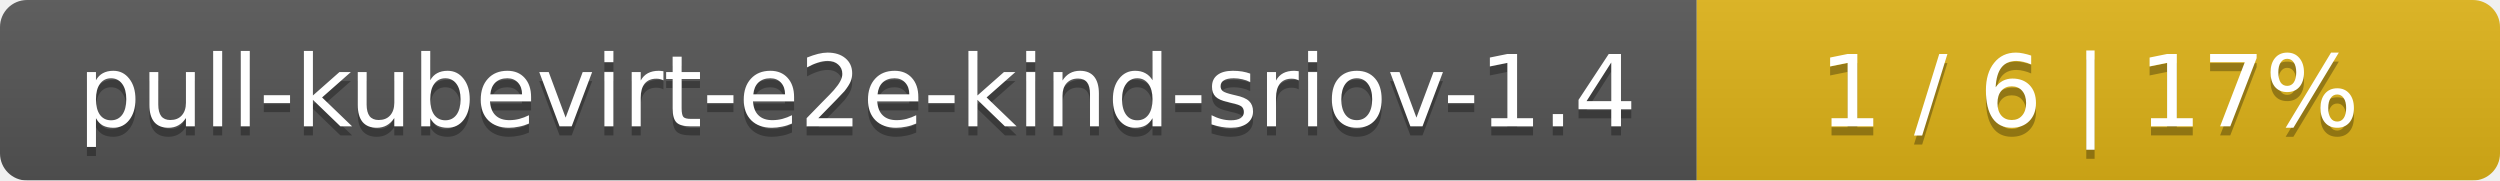
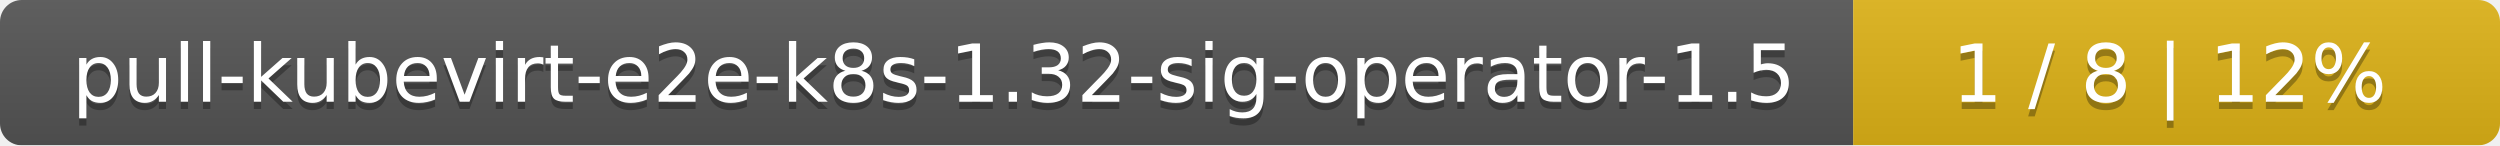
- <svg xmlns="http://www.w3.org/2000/svg" width="277" height="20">
+ <svg xmlns="http://www.w3.org/2000/svg" width="344" height="20">
  <linearGradient id="smooth" x2="0" y2="100%">
    <stop offset="0" stop-color="#bbb" stop-opacity=".1" />
    <stop offset="1" stop-opacity=".1" />
  </linearGradient>
  <mask id="round">
-     <rect width="277" height="20" rx="3" fill="#fff" />
+     <rect width="344" height="20" rx="3" fill="#fff" />
  </mask>
  <g mask="url(#round)">
-     <rect width="188" height="20" fill="#555" />
-     <rect x="188" width="89" height="20" fill="#dfb317" />
-     <rect width="277" height="20" fill="url(#smooth)" />
+     <rect width="255" height="20" fill="#555" />
+     <rect x="255" width="89" height="20" fill="#dfb317" />
+     <rect width="344" height="20" fill="url(#smooth)" />
  </g>
  <g fill="#fff" text-anchor="middle" font-family="DejaVu Sans,Verdana,Geneva,sans-serif" font-size="11">
-     <text x="95" y="15" fill="#010101" fill-opacity=".3">pull-kubevirt-e2e-kind-sriov-1.4</text>
-     <text x="95" y="14">pull-kubevirt-e2e-kind-sriov-1.4</text>
-     <text x="231.5" y="15" fill="#010101" fill-opacity=".3">1 / 6    |    17%</text>
-     <text x="231.5" y="14">1 / 6    |    17%</text>
+     <text x="128.5" y="15" fill="#010101" fill-opacity=".3">pull-kubevirt-e2e-k8s-1.32-sig-operator-1.5</text>
+     <text x="128.5" y="14">pull-kubevirt-e2e-k8s-1.32-sig-operator-1.5</text>
+     <text x="298.5" y="15" fill="#010101" fill-opacity=".3">1 / 8    |    12%</text>
+     <text x="298.5" y="14">1 / 8    |    12%</text>
  </g>
</svg>
